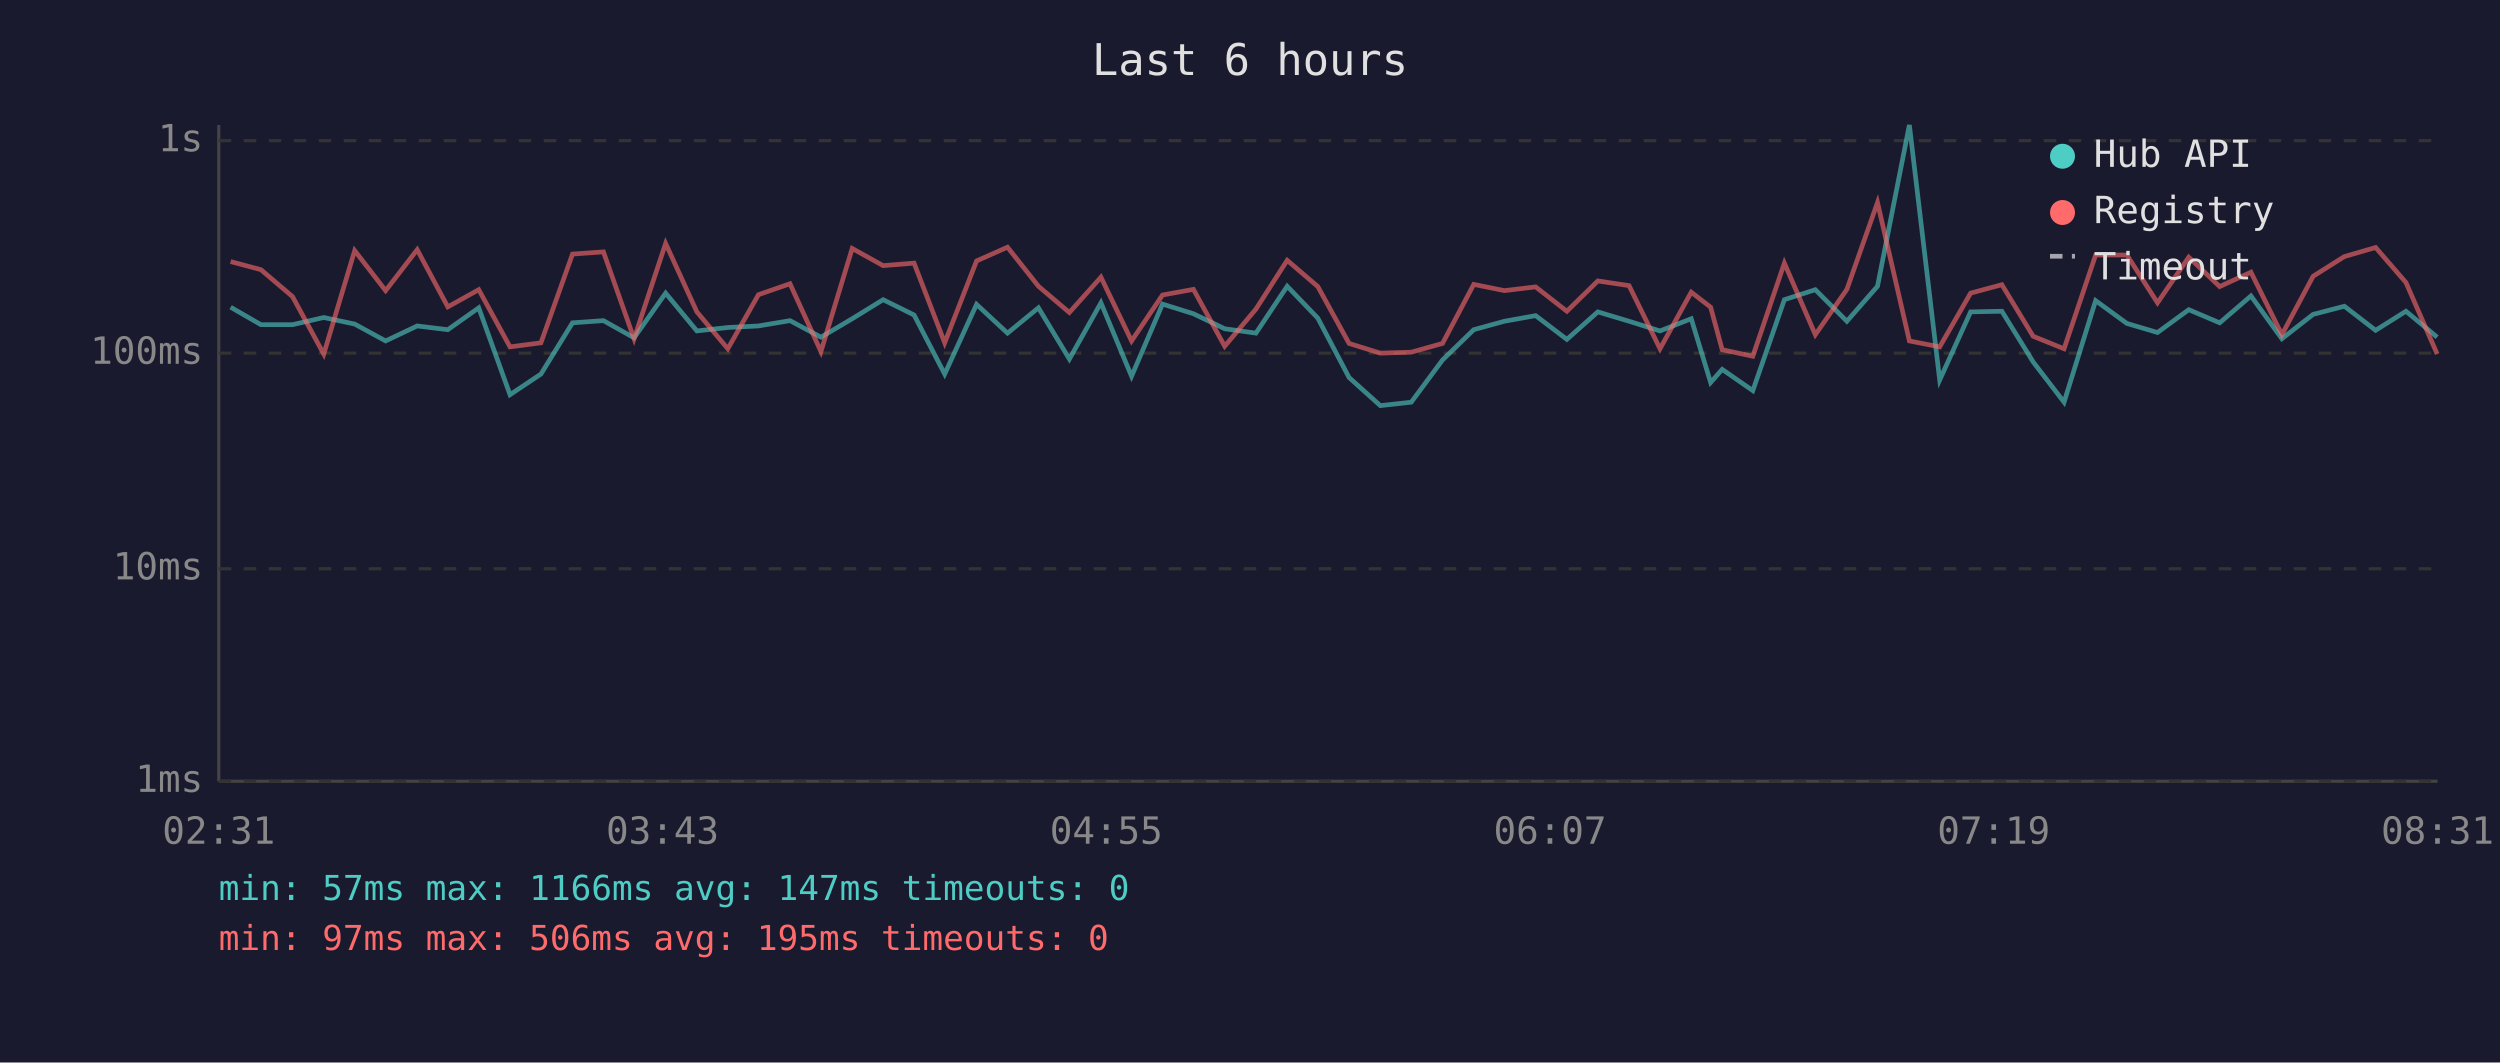
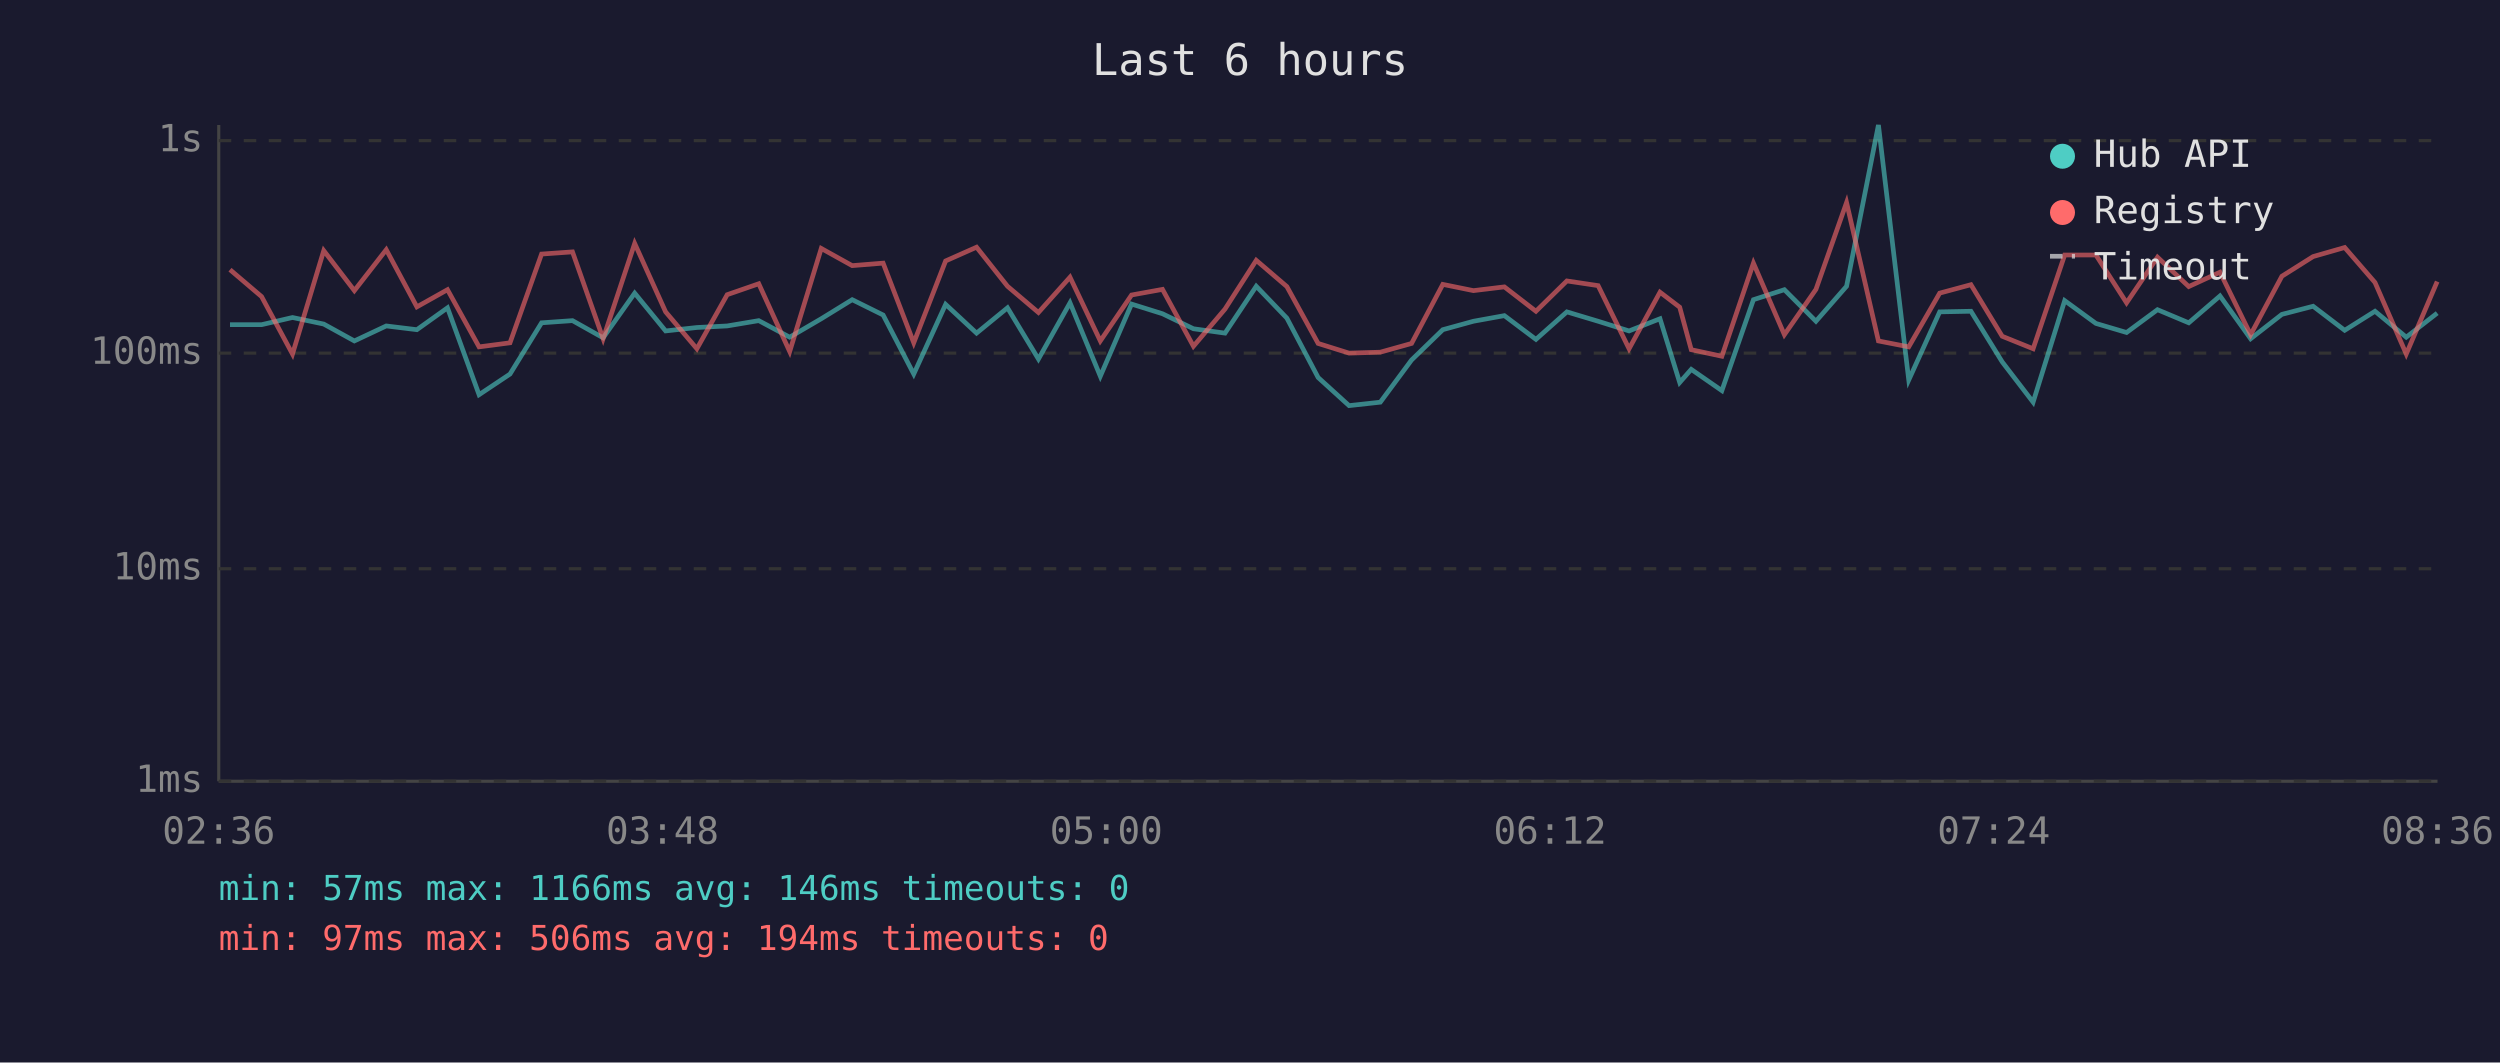
<svg xmlns="http://www.w3.org/2000/svg" viewBox="0 0 800 340" font-family="monospace" font-size="12">
  <rect width="800" height="340" fill="#1a1a2e" />
  <text x="400" y="24" fill="#e0e0e0" font-size="14" text-anchor="middle">Last 6 hours</text>
  <line x1="70" y1="40" x2="70" y2="250" stroke="#444" stroke-width="1" />
  <line x1="70" y1="250" x2="780" y2="250" stroke="#444" stroke-width="1" />
  <line x1="70" y1="250" x2="780" y2="250" stroke="#333" stroke-width="1" stroke-dasharray="4" />
  <text x="65" y="250" fill="#888" text-anchor="end" dominant-baseline="middle">1ms</text>
  <line x1="70" y1="182" x2="780" y2="182" stroke="#333" stroke-width="1" stroke-dasharray="4" />
  <text x="65" y="182" fill="#888" text-anchor="end" dominant-baseline="middle">10ms</text>
  <line x1="70" y1="113" x2="780" y2="113" stroke="#333" stroke-width="1" stroke-dasharray="4" />
  <text x="65" y="113" fill="#888" text-anchor="end" dominant-baseline="middle">100ms</text>
  <line x1="70" y1="45" x2="780" y2="45" stroke="#333" stroke-width="1" stroke-dasharray="4" />
  <text x="65" y="45" fill="#888" text-anchor="end" dominant-baseline="middle">1s</text>
-   <text x="70" y="270" fill="#888" text-anchor="middle">02:31</text>
-   <text x="212" y="270" fill="#888" text-anchor="middle">03:43</text>
-   <text x="354" y="270" fill="#888" text-anchor="middle">04:55</text>
-   <text x="496" y="270" fill="#888" text-anchor="middle">06:07</text>
-   <text x="638" y="270" fill="#888" text-anchor="middle">07:19</text>
-   <text x="780" y="270" fill="#888" text-anchor="middle">08:31</text>
-   <polyline points="73.8,98.3 83.5,103.9 93.6,103.9 103.6,101.6 113.5,103.7 123.4,109.1 133.5,104.3 143.3,105.5 153.2,98.5 163.2,126.3 173.1,119.7 183.2,103.3 193.1,102.6 202.9,108.1 213.0,93.8 223.0,105.9 232.9,104.8 242.7,104.3 252.8,102.6 262.7,107.9 272.7,102.0 282.6,95.9 292.5,100.8 302.3,119.7 312.5,97.4 322.4,106.6 332.3,98.5 342.2,114.9 352.3,96.9 362.1,120.4 372.0,97.3 381.9,100.4 391.9,105.2 401.9,106.6 411.9,91.6 421.7,101.8 431.7,120.8 441.7,129.8 451.6,128.7 461.6,115.2 471.6,105.5 481.4,102.8 491.4,101.0 501.4,108.6 511.3,99.8 521.3,102.8 531.2,105.9 541.2,102.0 547.4,122.4 551.1,118.2 560.9,125.0 571.0,95.9 580.9,92.7 591.0,102.8 600.8,91.6 611.0,40.0 620.7,121.6 630.6,99.8 640.6,99.6 650.6,115.8 660.5,128.7 670.6,96.2 680.6,103.5 690.4,106.4 700.4,99.1 710.3,103.3 720.3,94.7 730.2,108.4 740.2,100.6 750.2,98.0 760.2,105.7 769.9,99.6 779.9,107.9" fill="none" stroke="#4ecdc4" stroke-width="1.5" opacity="0.6" />
-   <polyline points="73.8,83.7 83.5,86.3 93.6,94.9 103.6,113.3 113.5,80.2 123.4,93.0 133.5,79.9 143.3,98.2 153.2,92.7 163.2,111.0 173.1,109.7 183.2,81.3 193.1,80.6 202.9,108.4 213.0,77.9 223.0,99.8 232.9,111.6 242.7,94.3 252.8,90.8 262.7,112.5 272.7,79.5 282.6,85.0 292.5,84.2 302.3,109.7 312.5,83.5 322.4,79.1 332.3,91.6 342.2,100.0 352.3,88.7 362.1,109.1 372.0,94.4 381.9,92.6 391.9,110.8 401.9,98.9 411.9,83.3 421.7,91.7 431.7,109.9 441.7,113.0 451.6,112.7 461.6,109.9 471.6,91.0 481.4,93.0 491.4,91.8 501.4,99.6 511.3,89.9 521.3,91.4 531.2,111.6 541.2,93.5 547.4,98.3 551.1,111.9 560.9,114.0 571.0,84.2 580.9,107.1 591.0,92.6 600.8,64.8 611.0,109.1 620.7,111.0 630.6,93.8 640.6,91.1 650.6,107.6 660.5,111.6 670.6,81.6 680.6,81.6 690.4,96.9 700.4,82.3 710.3,91.7 720.3,87.1 730.2,107.1 740.2,88.4 750.2,82.1 760.2,79.2 769.9,90.4 779.9,113.3" fill="none" stroke="#ff6b6b" stroke-width="1.5" opacity="0.6" />
+   <text x="70" y="270" fill="#888" text-anchor="middle">02:36</text>
+   <text x="212" y="270" fill="#888" text-anchor="middle">03:48</text>
+   <text x="354" y="270" fill="#888" text-anchor="middle">05:00</text>
+   <text x="496" y="270" fill="#888" text-anchor="middle">06:12</text>
+   <text x="638" y="270" fill="#888" text-anchor="middle">07:24</text>
+   <text x="780" y="270" fill="#888" text-anchor="middle">08:36</text>
+   <polyline points="73.6,103.9 83.7,103.9 93.6,101.6 103.6,103.7 113.4,109.1 123.6,104.3 133.4,105.5 143.2,98.5 153.3,126.3 163.2,119.7 173.3,103.3 183.2,102.6 193.0,108.1 203.1,93.8 213.0,105.9 223.0,104.8 232.7,104.3 242.8,102.6 252.7,107.9 262.8,102.0 272.7,95.9 282.6,100.8 292.4,119.7 302.6,97.4 312.5,106.6 322.4,98.5 332.3,114.9 342.4,96.9 352.1,120.4 362.1,97.3 372.0,100.4 381.9,105.2 392.0,106.6 402.0,91.6 411.8,101.8 421.8,120.8 431.7,129.8 441.7,128.7 451.7,115.2 461.7,105.5 471.5,102.8 481.4,101.0 491.5,108.6 501.4,99.8 511.4,102.8 521.3,105.9 531.2,102.0 537.5,122.4 541.2,118.2 551.0,125.0 561.1,95.9 571.0,92.7 581.1,102.8 590.9,91.6 601.1,40.0 610.8,121.6 620.7,99.8 630.7,99.6 640.7,115.8 650.6,128.7 660.7,96.2 670.7,103.5 680.5,106.4 690.4,99.1 700.4,103.3 710.4,94.7 720.2,108.4 730.2,100.6 740.2,98.0 750.3,105.7 760.0,99.6 770.0,107.9 779.9,100.2" fill="none" stroke="#4ecdc4" stroke-width="1.5" opacity="0.6" />
+   <polyline points="73.6,86.3 83.7,94.9 93.6,113.3 103.6,80.2 113.4,93.0 123.6,79.9 133.4,98.2 143.2,92.7 153.3,111.0 163.2,109.7 173.3,81.3 183.2,80.6 193.0,108.4 203.1,77.9 213.0,99.8 223.0,111.6 232.7,94.3 242.8,90.8 252.7,112.5 262.8,79.5 272.7,85.0 282.6,84.2 292.4,109.7 302.6,83.5 312.5,79.1 322.4,91.6 332.3,100.0 342.4,88.7 352.1,109.1 362.1,94.4 372.0,92.6 381.9,110.8 392.0,98.9 402.0,83.3 411.8,91.7 421.8,109.9 431.7,113.0 441.7,112.7 451.7,109.9 461.7,91.0 471.5,93.0 481.4,91.8 491.5,99.6 501.4,89.9 511.4,91.4 521.3,111.6 531.2,93.5 537.5,98.3 541.2,111.9 551.0,114.0 561.1,84.2 571.0,107.1 581.1,92.6 590.9,64.8 601.1,109.1 610.8,111.0 620.7,93.8 630.7,91.1 640.7,107.6 650.6,111.6 660.7,81.6 670.7,81.6 680.5,96.9 690.4,82.3 700.4,91.7 710.4,87.1 720.2,107.1 730.2,88.4 740.2,82.1 750.3,79.2 760.0,90.4 770.0,113.3 779.9,90.1" fill="none" stroke="#ff6b6b" stroke-width="1.5" opacity="0.6" />
  <circle cx="660" cy="50" r="4" fill="#4ecdc4" />
  <text x="670" y="50" fill="#e0e0e0" dominant-baseline="middle">Hub API</text>
  <circle cx="660" cy="68" r="4" fill="#ff6b6b" />
  <text x="670" y="68" fill="#e0e0e0" dominant-baseline="middle">Registry</text>
  <line x1="656" y1="82" x2="664" y2="82" stroke="#e0e0e0" stroke-width="1.5" stroke-dasharray="4,3" opacity="0.7" />
  <text x="670" y="86" fill="#e0e0e0" dominant-baseline="middle">Timeout</text>
-   <text x="70" y="288" fill="#4ecdc4" font-size="11">min: 57ms  max: 1166ms  avg: 147ms  timeouts: 0</text>
-   <text x="70" y="304" fill="#ff6b6b" font-size="11">min: 97ms  max: 506ms  avg: 195ms  timeouts: 0</text>
+   <text x="70" y="288" fill="#4ecdc4" font-size="11">min: 57ms  max: 1166ms  avg: 146ms  timeouts: 0</text>
+   <text x="70" y="304" fill="#ff6b6b" font-size="11">min: 97ms  max: 506ms  avg: 194ms  timeouts: 0</text>
</svg>
